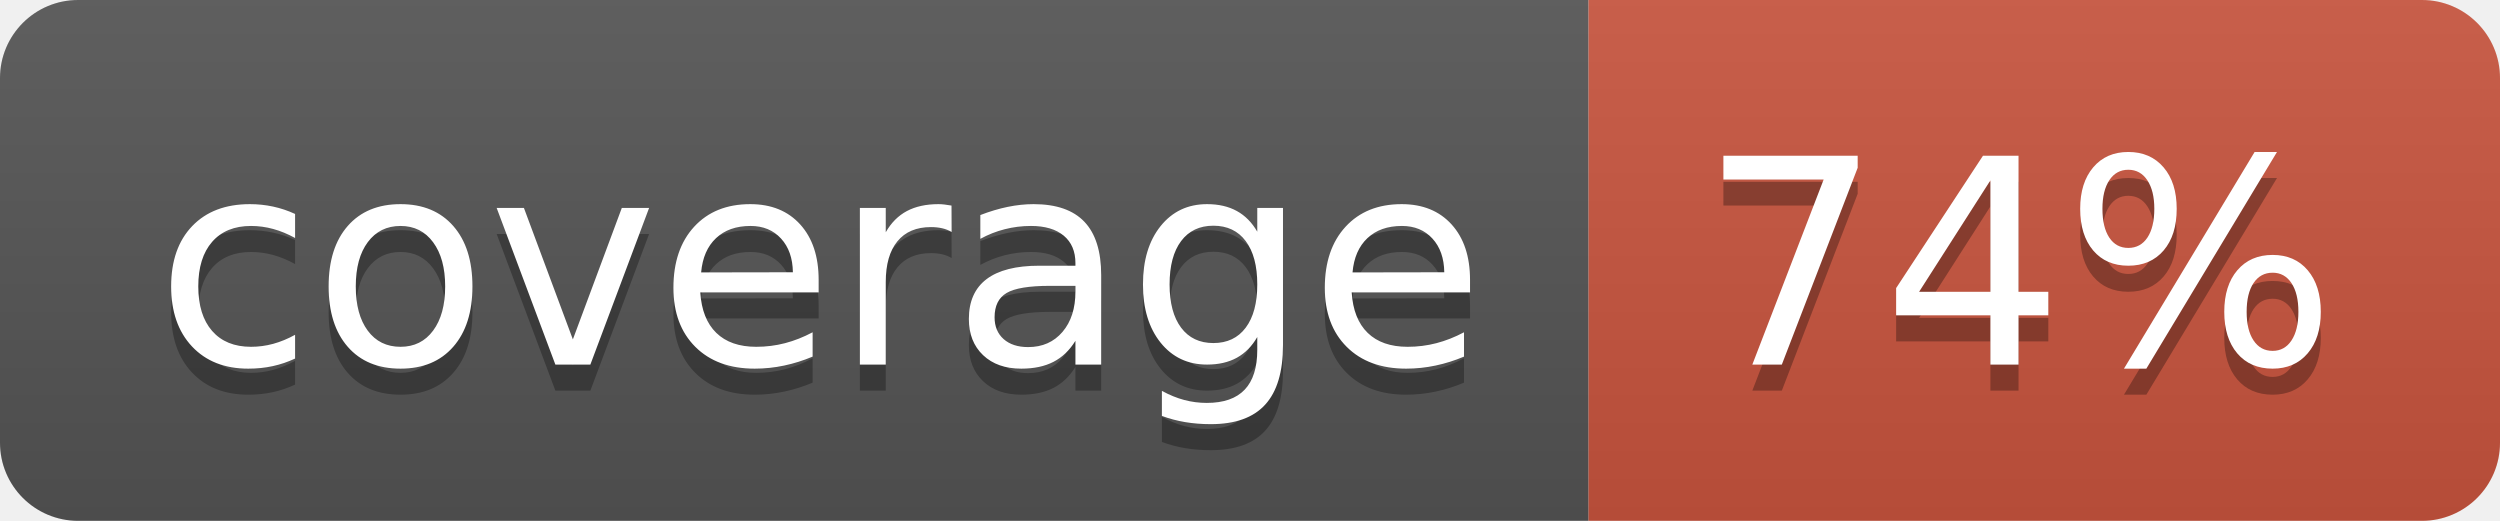
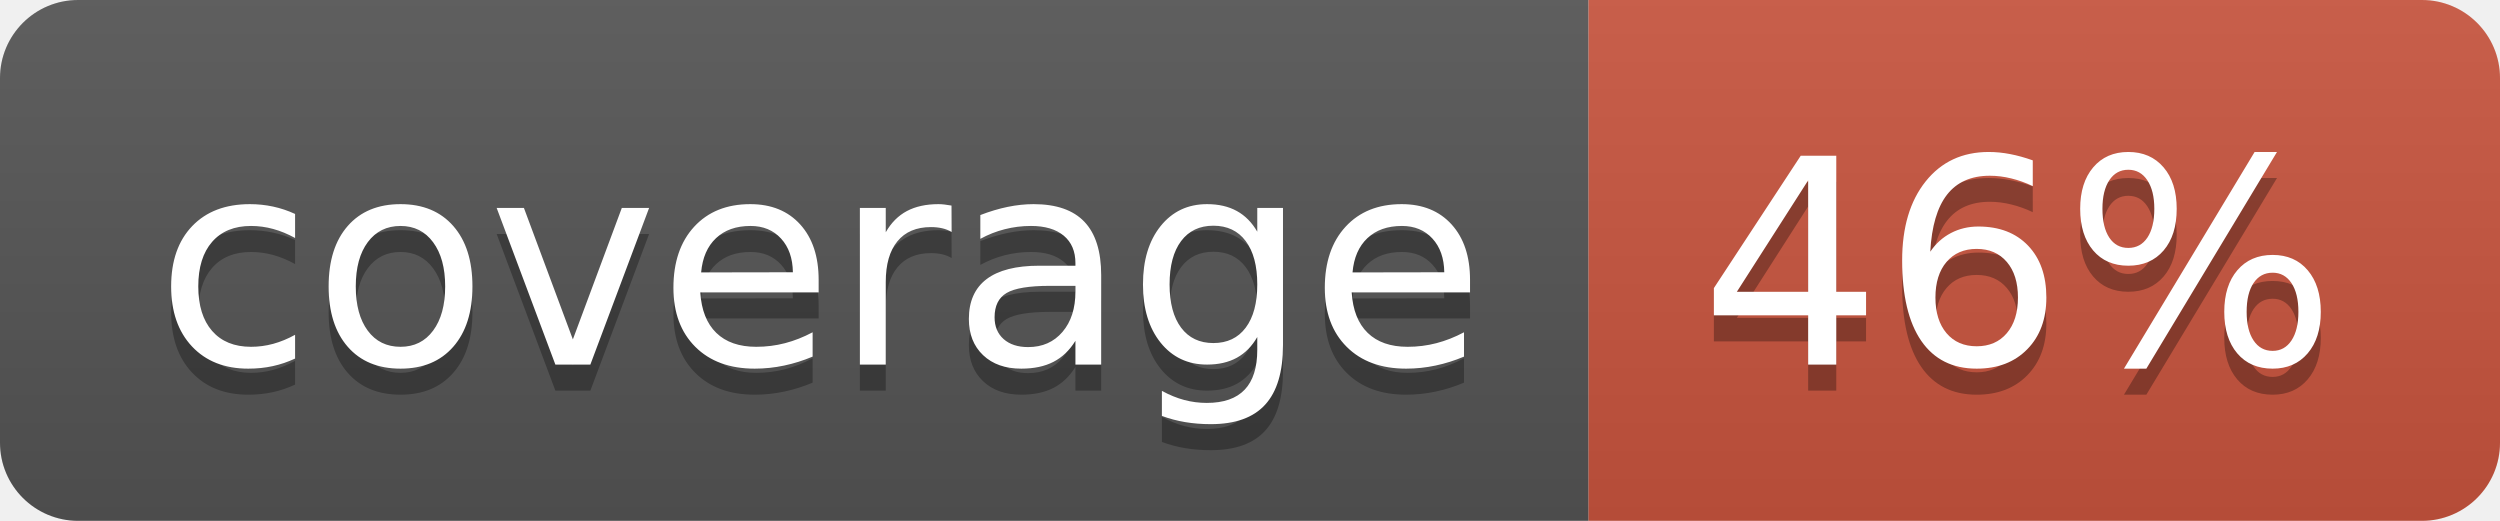
<svg xmlns="http://www.w3.org/2000/svg" width="96" height="20">
  <linearGradient id="b" x2="0" y2="100%">
    <stop offset="0" stop-color="#bbb" stop-opacity=".1" />
    <stop offset="1" stop-opacity=".1" />
  </linearGradient>
  <clipPath id="a">
    <rect width="96" height="20" rx="3" fill="#fff" />
  </clipPath>
  <g clip-path="url(#a)">
    <path fill="#555" d="M0 0h61v20H0z" />
    <path fill="#CA553E" d="M61 0h35v20H61z" />
    <path fill="url(#b)" d="M0 0h96v20H0z" />
  </g>
  <g fill="#fff" text-anchor="middle" font-family="DejaVu Sans,Verdana,Geneva,sans-serif" font-size="110">
    <text x="315" y="150" fill="#010101" fill-opacity=".3" transform="scale(.1)" textLength="510">coverage</text>
    <text x="315" y="140" transform="scale(.1)" textLength="510">coverage</text>
-     <text x="775" y="150" fill="#010101" fill-opacity=".3" transform="scale(.1)" textLength="250">74%</text>
-     <text x="775" y="140" transform="scale(.1)" textLength="250">74%</text>
+     <text x="775" y="150" fill="#010101" fill-opacity=".3" transform="scale(.1)" textLength="250">46%</text>
+     <text x="775" y="140" transform="scale(.1)" textLength="250">46%</text>
  </g>
</svg>
